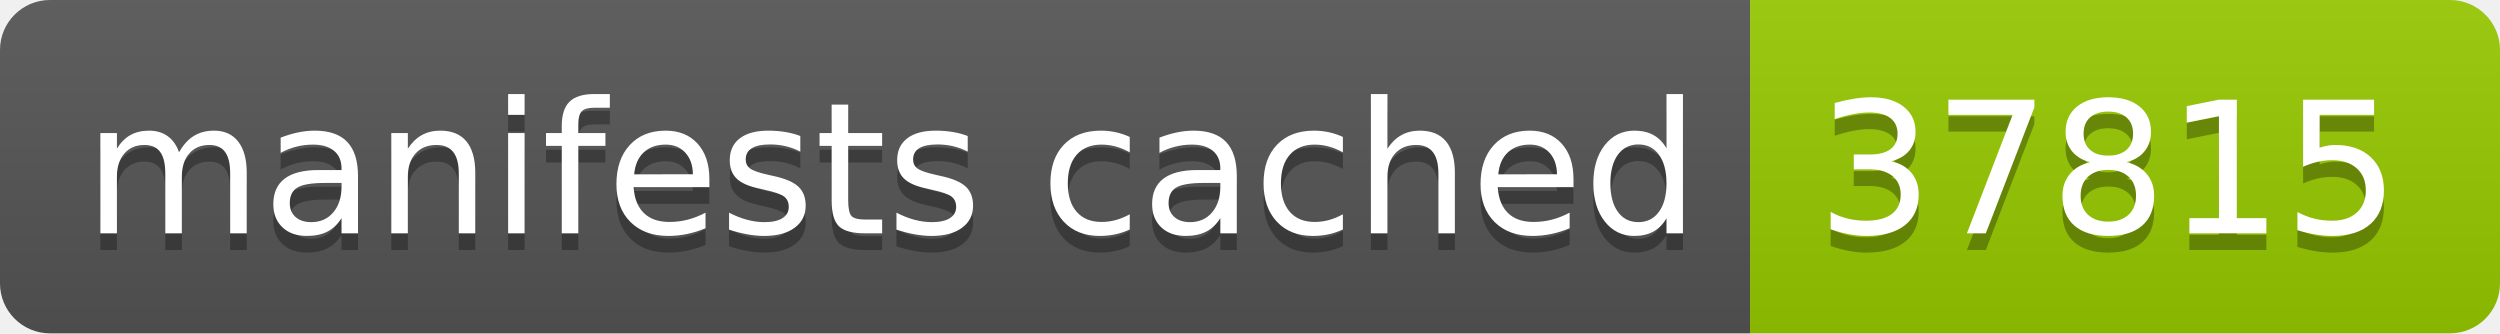
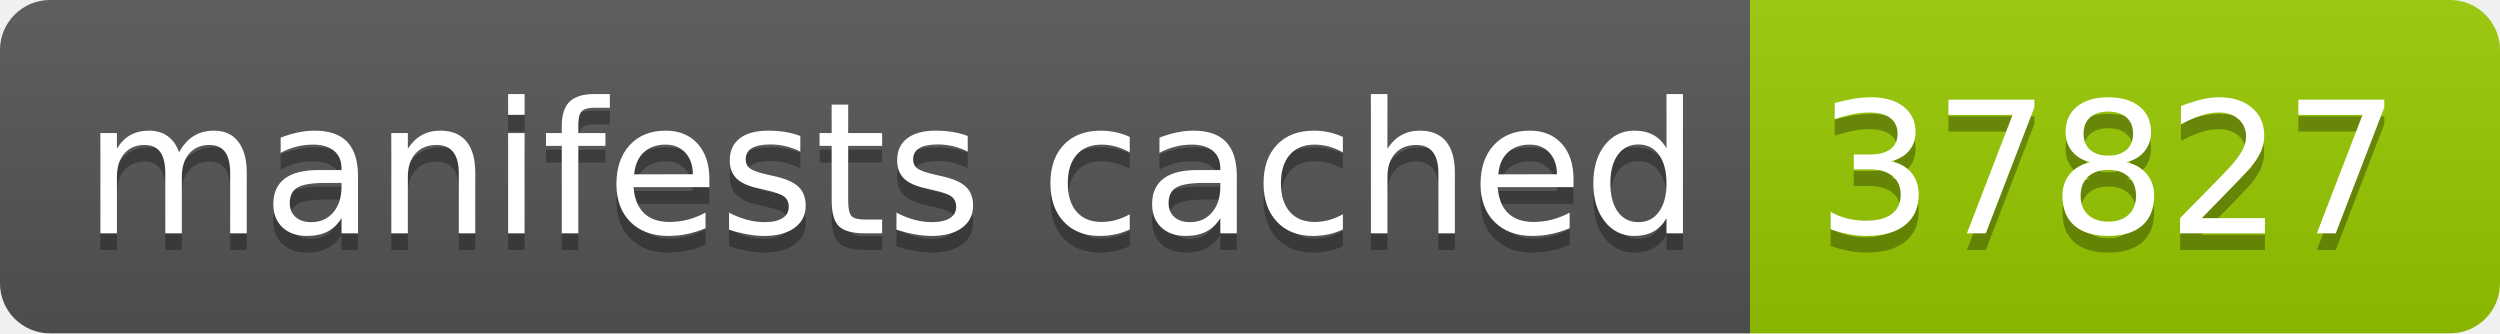
- <svg xmlns="http://www.w3.org/2000/svg" width="150" height="20" role="img" aria-label="manifests cached: 37815">
+ <svg xmlns="http://www.w3.org/2000/svg" width="150" height="20" role="img" aria-label="manifests cached: 37827">
  <linearGradient id="s" x2="0" y2="100%">
    <stop offset="0" stop-color="#bbb" stop-opacity=".1" />
    <stop offset="1" stop-opacity=".1" />
  </linearGradient>
  <clipPath id="r">
    <rect width="150" height="20" rx="3" fill="#fff" />
  </clipPath>
  <g clip-path="url(#r)">
    <rect width="105" height="20" fill="#555" />
    <rect x="105" width="45" height="20" fill="#97ca00" />
    <rect width="150" height="20" fill="url(#s)" />
  </g>
  <g fill="#fff" text-anchor="middle" font-family="Verdana,Geneva,DejaVu Sans,sans-serif" text-rendering="geometricPrecision" font-size="110">
    <text aria-hidden="true" x="535" y="150" fill="#010101" fill-opacity=".3" transform="scale(.1)" textLength="950">manifests cached</text>
    <text x="535" y="140" transform="scale(.1)" fill="#fff" textLength="950">manifests cached</text>
-     <text aria-hidden="true" x="1265" y="150" fill="#010101" fill-opacity=".3" transform="scale(.1)" textLength="350">37815</text>
-     <text x="1265" y="140" transform="scale(.1)" fill="#fff" textLength="350">37815</text>
+     <text aria-hidden="true" x="1265" y="150" fill="#010101" fill-opacity=".3" transform="scale(.1)" textLength="350">37827</text>
+     <text x="1265" y="140" transform="scale(.1)" fill="#fff" textLength="350">37827</text>
  </g>
</svg>
